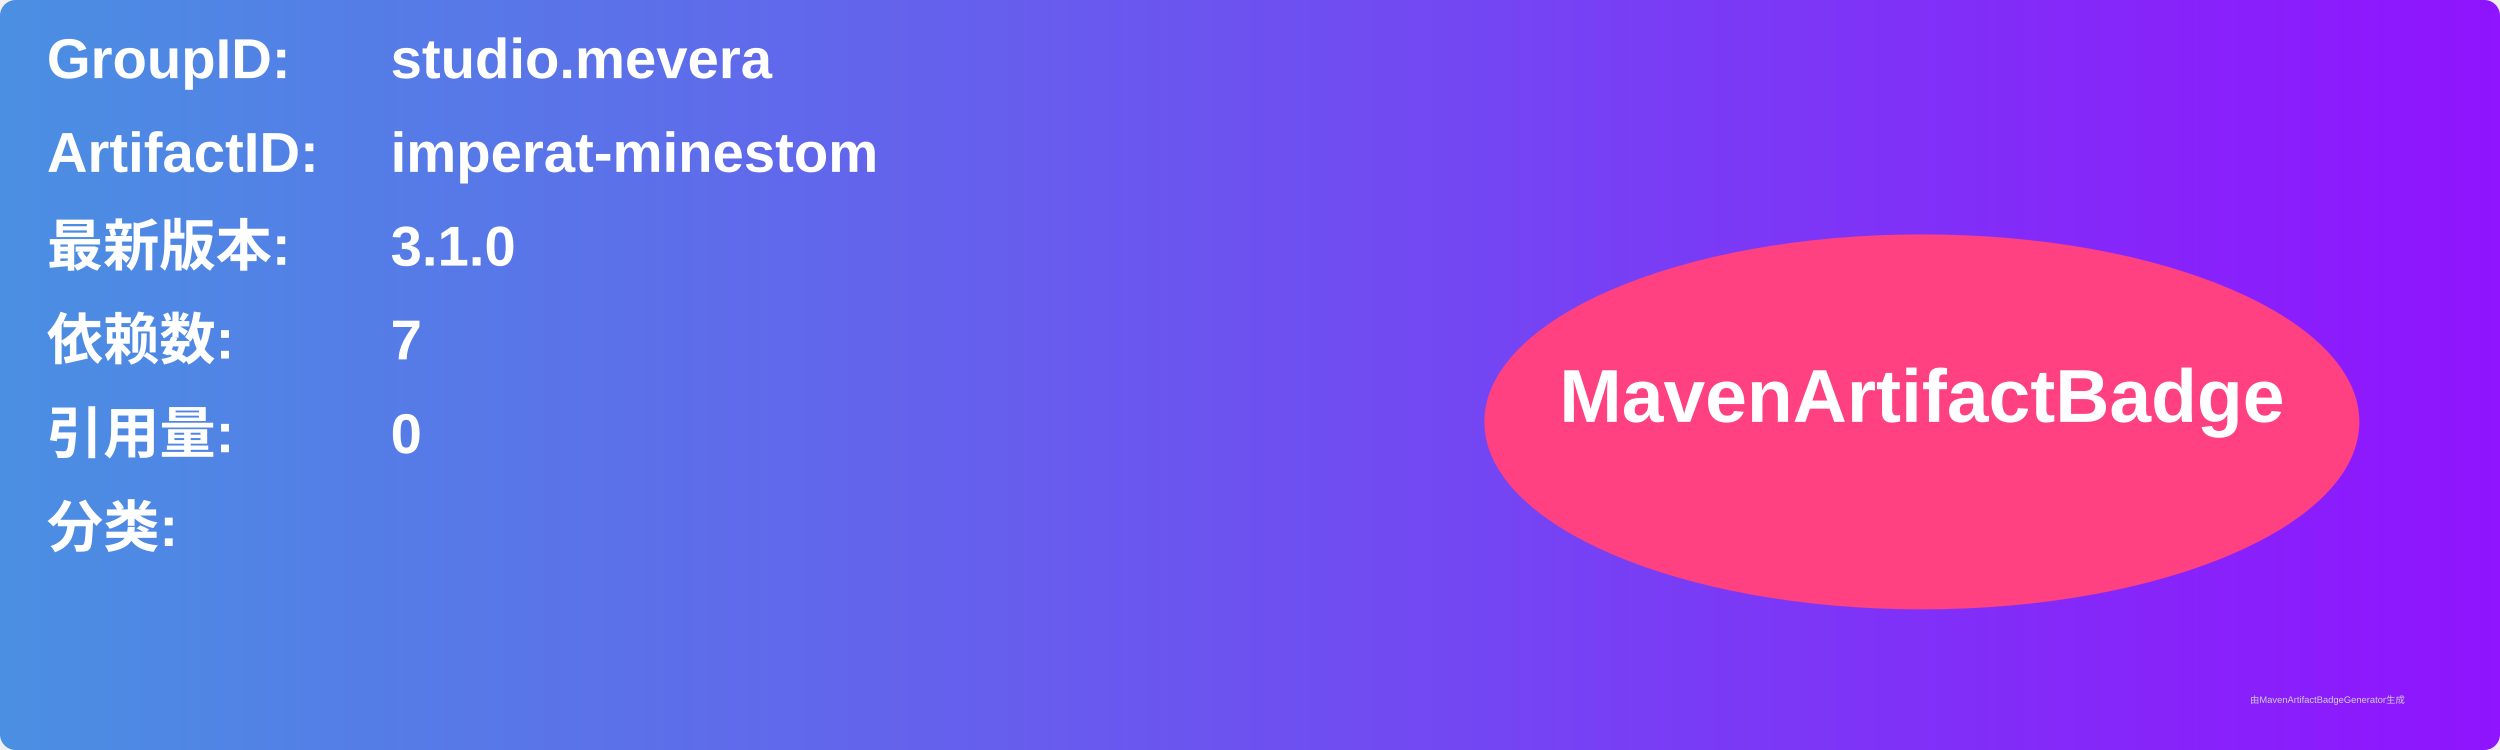
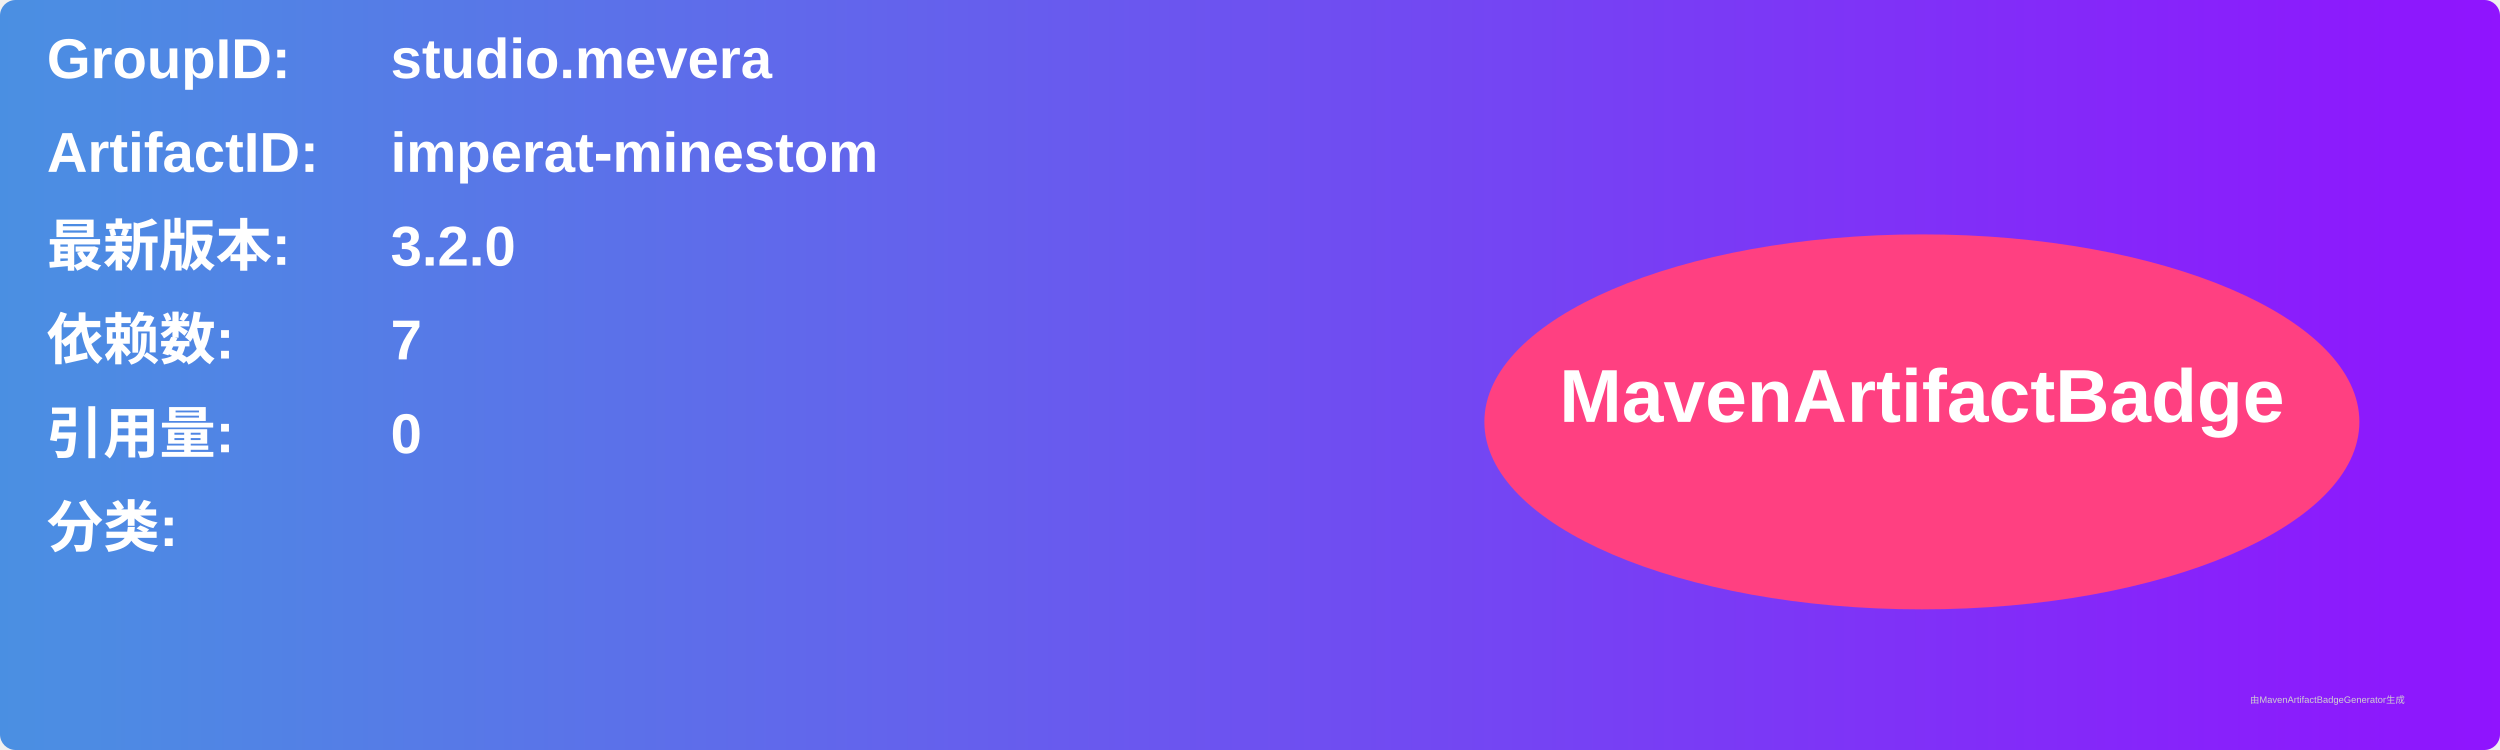
<svg xmlns="http://www.w3.org/2000/svg" width="800" height="240" viewBox="0 0 800 240">
  <linearGradient id="grad" x1="0%" y1="0%" x2="100%" y2="0%">
    <stop offset="0%" stop-color="#4a90e2" />
    <stop offset="100%" stop-color="#9013fe" />
  </linearGradient>
  <rect width="100%" height="100%" rx="5" ry="5" fill="url(#grad)" />
  <g transform="translate(15, 15)">
    <text x="0" y="10" font-family="Arial" font-size="18" fill="white" font-weight="bold" width="260">GroupID:</text>
    <text x="110" y="10" font-family="Arial" font-size="18" fill="white" font-weight="bold" width="460">studio.mevera</text>
    <text x="0" y="40" font-family="Arial" font-size="18" fill="white" font-weight="bold" width="260">ArtifactID:</text>
    <text x="110" y="40" font-family="Arial" font-size="18" fill="white" font-weight="bold" width="460">imperat-minestom</text>
    <text x="0" y="70" font-family="Arial" font-size="18" fill="white" font-weight="bold">最新版本:</text>
    <text x="110" y="70" font-family="Arial" font-size="18" fill="white" font-weight="bold">
-       <tspan font-weight="bold">3.1.0</tspan>
+       <tspan font-weight="bold">3.2.0</tspan>
    </text>
    <text x="0" y="100" font-family="Arial" font-size="18" fill="white" font-weight="bold">依赖数: </text>
    <text x="110" y="100" font-family="Arial" font-size="18" fill="white">
      <tspan font-weight="bold">7</tspan>
    </text>
    <text x="0" y="130" font-family="Arial" font-size="18" fill="white" font-weight="bold">引用量: </text>
    <text x="110" y="130" font-family="Arial" font-size="18" fill="white">
      <tspan font-weight="bold">0</tspan>
    </text>
    <text x="0" y="160" font-family="Arial" font-size="18" fill="white" font-weight="bold">分类:</text>
    <text x="10" y="190" font-family="Arial" font-size="10" fill="white">
      <tspan font-weight="bold" />
    </text>
    <ellipse cx="600" cy="120" rx="140" ry="60" fill="#ff4081" />
    <text x="600" y="120" text-anchor="middle" font-family="Arial" font-size="24" fill="white" font-weight="bold">MavenArtifactBadge</text>
  </g>
  <text x="720" y="225" font-family="Arial" font-size="3" fill="#d0d0d0">由MavenArtifactBadgeGenerator生成</text>
</svg>
